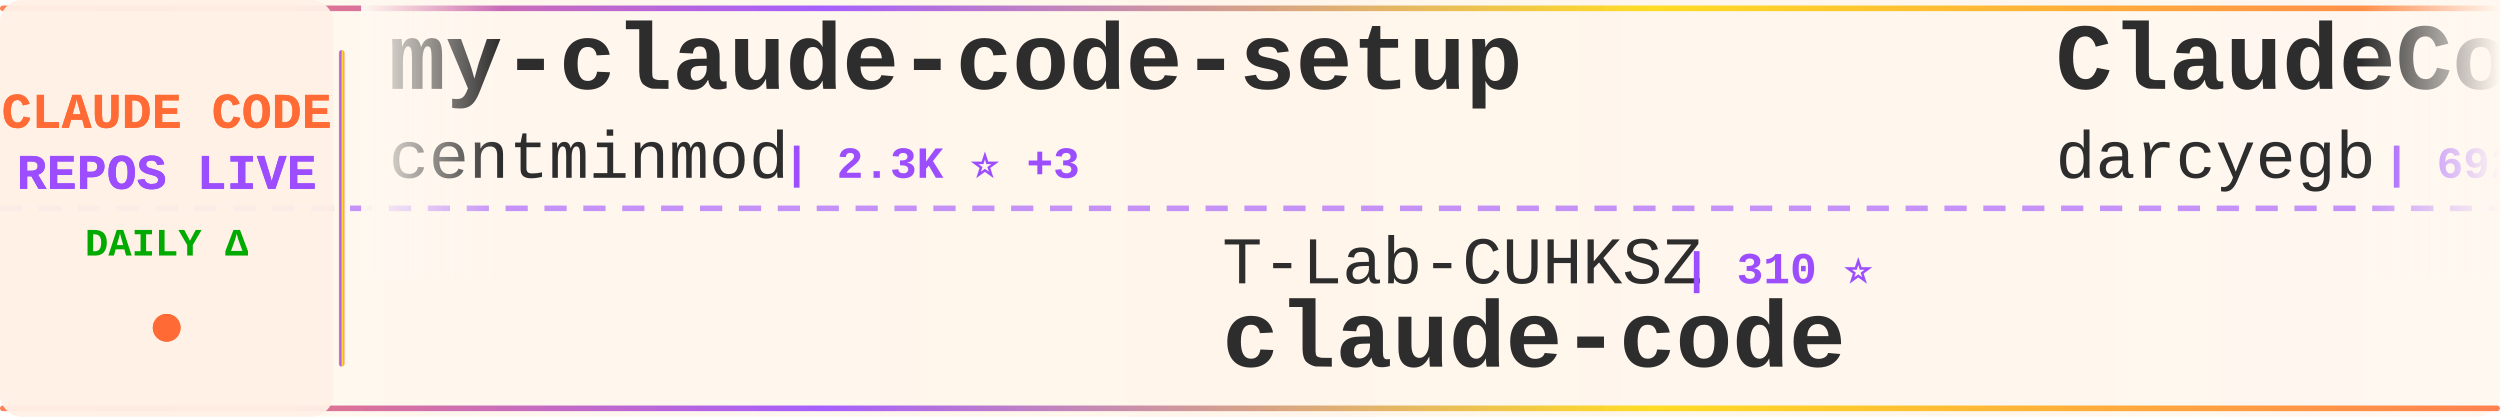
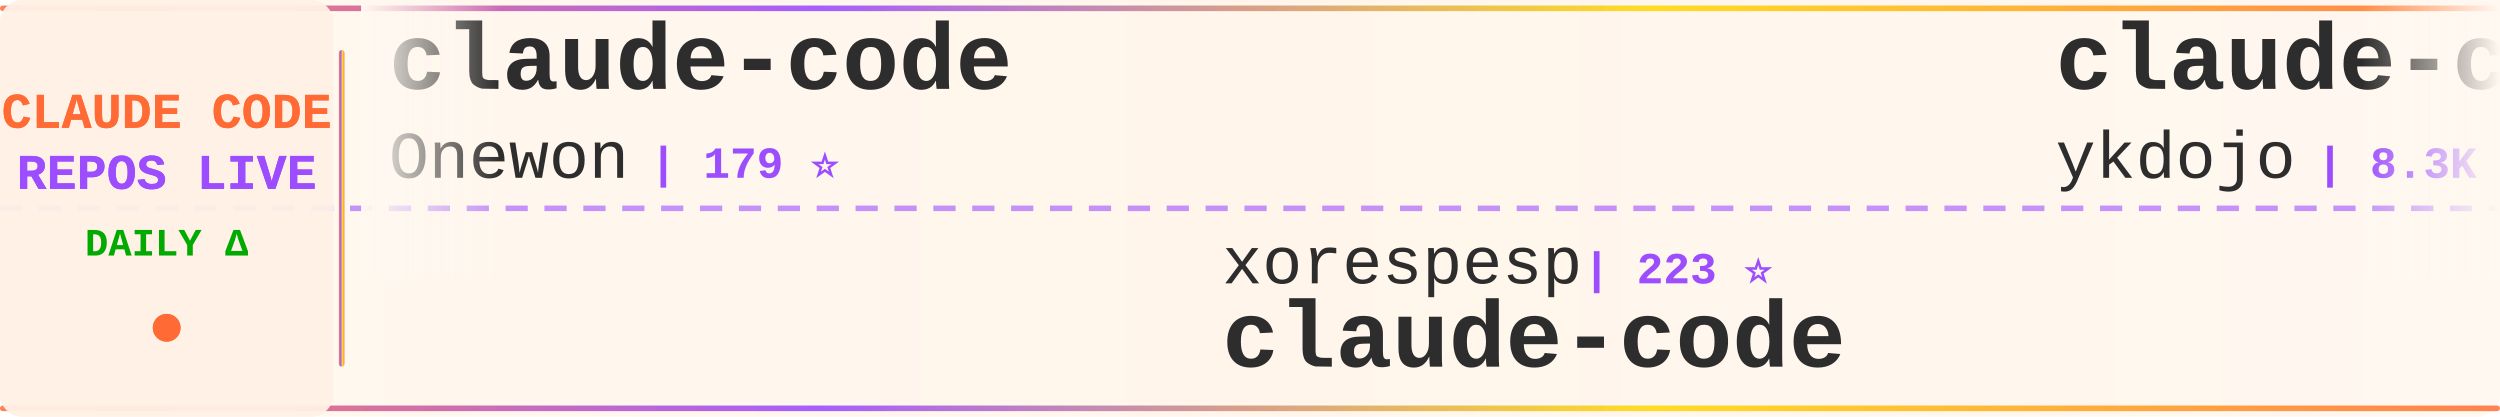
<svg xmlns="http://www.w3.org/2000/svg" width="900" height="150">
  <defs>
    <linearGradient id="tickerBg" x1="0%" y1="0%" x2="100%" y2="0%">
      <stop offset="0%" style="stop-color:#fff8f0;stop-opacity:0.98" />
      <stop offset="50%" style="stop-color:#fff5eb;stop-opacity:1" />
      <stop offset="100%" style="stop-color:#fff8f0;stop-opacity:0.98" />
    </linearGradient>
    <linearGradient id="borderGrad" x1="0%" y1="0%" x2="100%" y2="0%">
      <stop offset="0%" style="stop-color:#FF6B35;stop-opacity:0.85">
        <animate attributeName="stop-opacity" values="0.85;1;0.85" dur="2s" repeatCount="indefinite" />
      </stop>
      <stop offset="33%" style="stop-color:#9C4EFF;stop-opacity:0.9">
        <animate attributeName="stop-opacity" values="0.9;1;0.9" dur="2.2s" repeatCount="indefinite" />
      </stop>
      <stop offset="66%" style="stop-color:#FFD700;stop-opacity:0.85">
        <animate attributeName="stop-opacity" values="0.85;1;0.85" dur="1.8s" repeatCount="indefinite" />
      </stop>
      <stop offset="100%" style="stop-color:#FF6B35;stop-opacity:0.85">
        <animate attributeName="stop-opacity" values="0.85;1;0.85" dur="2s" repeatCount="indefinite" />
      </stop>
    </linearGradient>
    <filter id="textGlow">
      <feGaussianBlur stdDeviation="0.15" result="coloredBlur" />
      <feMerge>
        <feMergeNode in="coloredBlur" />
        <feMergeNode in="SourceGraphic" />
      </feMerge>
    </filter>
    <filter id="metricGlow">
      <feGaussianBlur stdDeviation="0.2" result="coloredBlur" />
      <feMerge>
        <feMergeNode in="coloredBlur" />
        <feMergeNode in="SourceGraphic" />
      </feMerge>
    </filter>
    <linearGradient id="leftFade" x1="0%" y1="0%" x2="100%" y2="0%">
      <stop offset="0%" style="stop-color:#fff8f0;stop-opacity:1" />
      <stop offset="100%" style="stop-color:#fff8f0;stop-opacity:0" />
    </linearGradient>
    <linearGradient id="rightFade" x1="0%" y1="0%" x2="100%" y2="0%">
      <stop offset="0%" style="stop-color:#fff8f0;stop-opacity:0" />
      <stop offset="100%" style="stop-color:#fff8f0;stop-opacity:1" />
    </linearGradient>
  </defs>
  <rect width="900" height="150" fill="url(#tickerBg)" rx="8" />
  <rect x="0" y="2" width="900" height="2" fill="url(#borderGrad)" rx="1" />
  <rect x="0" y="146" width="900" height="2" fill="url(#borderGrad)" rx="1" />
  <line x1="0" y1="75" x2="900" y2="75" stroke="#9C4EFF" stroke-width="2" stroke-dasharray="8 6" opacity="0.6" />
  <rect x="0" y="0" width="120" height="150" fill="#fff0e6" opacity="0.95" rx="8" />
  <text x="60" y="46" font-family="'Courier New', monospace" font-size="18" font-weight="bold" fill="#FF6B35" text-anchor="middle" filter="url(#textGlow)">
    CLAUDE CODE
  </text>
  <text x="60" y="68" font-family="'Courier New', monospace" font-size="18" font-weight="bold" fill="#9C4EFF" text-anchor="middle" filter="url(#textGlow)">
    REPOS LIVE
  </text>
  <text x="60" y="92" font-family="'Courier New', monospace" font-size="14" font-weight="bold" fill="#00aa00" text-anchor="middle">
    DAILY Δ
  </text>
  <circle cx="60" cy="118" r="5" fill="#FF6B35" filter="url(#metricGlow)">
    <animate attributeName="r" values="4;6;4" dur="1.5s" repeatCount="indefinite" />
    <animate attributeName="opacity" values="0.6;1;0.6" dur="1.5s" repeatCount="indefinite" />
  </circle>
  <rect x="122" y="18" width="2" height="114" fill="url(#borderGrad)" rx="1" />
  <clipPath id="tickerClip">
    <rect x="130" y="0" width="770" height="150" />
  </clipPath>
  <g clip-path="url(#tickerClip)">
    <g id="tickerItems">
      <animateTransform attributeName="transform" attributeType="XML" type="translate" from="0 0" to="-3000 0" dur="54s" repeatCount="indefinite" />
      <g transform="translate(0, 0)">
-         <text x="140" y="32" font-family="'Courier New', monospace" font-size="34" font-weight="bold" fill="#2d2d2d">my-claude-code-setup</text>
-         <text x="140" y="64" font-family="'Courier New', monospace" font-size="24" font-weight="normal" fill="#2d2d2d" opacity="1.0">centminmod</text>
-         <text x="282" y="64" font-family="'Courier New', monospace" font-size="16" font-weight="bold" fill="#9C4EFF"> | 2.3K ⭐ +3</text>
+         <text x="140" y="32" font-family="'Courier New', monospace" font-size="34" font-weight="bold" fill="#2d2d2d">claude-code</text>
+         <text x="140" y="64" font-family="'Courier New', monospace" font-size="24" font-weight="normal" fill="#2d2d2d" opacity="1.0">Onewon</text>
+         <text x="234" y="64" font-family="'Courier New', monospace" font-size="16" font-weight="bold" fill="#9C4EFF"> | 179 ⭐</text>
      </g>
      <g transform="translate(300, 0)">
-         <text x="140" y="102" font-family="'Courier New', monospace" font-size="24" font-weight="normal" fill="#2d2d2d" opacity="1.0">T-Lab-CUHKSZ</text>
-         <text x="306" y="102" font-family="'Courier New', monospace" font-size="16" font-weight="bold" fill="#9C4EFF"> | 310 ⭐</text>
+         <text x="140" y="102" font-family="'Courier New', monospace" font-size="24" font-weight="normal" fill="#2d2d2d" opacity="1.0">xorespesp</text>
+         <text x="270" y="102" font-family="'Courier New', monospace" font-size="16" font-weight="bold" fill="#9C4EFF"> | 223 ⭐</text>
        <text x="140" y="132" font-family="'Courier New', monospace" font-size="34" font-weight="bold" fill="#2d2d2d">claude-code</text>
      </g>
      <g transform="translate(600, 0)">
-         <text x="140" y="32" font-family="'Courier New', monospace" font-size="34" font-weight="bold" fill="#2d2d2d">ClaudeCodeAgents</text>
-         <text x="140" y="64" font-family="'Courier New', monospace" font-size="24" font-weight="normal" fill="#2d2d2d" opacity="1.0">darcyegb</text>
-         <text x="258" y="64" font-family="'Courier New', monospace" font-size="16" font-weight="bold" fill="#9C4EFF"> | 692 ⭐ +2</text>
+         <text x="140" y="32" font-family="'Courier New', monospace" font-size="34" font-weight="bold" fill="#2d2d2d">claude-code-tips</text>
+         <text x="140" y="64" font-family="'Courier New', monospace" font-size="24" font-weight="normal" fill="#2d2d2d" opacity="1.0">ykdojo</text>
+         <text x="234" y="64" font-family="'Courier New', monospace" font-size="16" font-weight="bold" fill="#9C4EFF"> | 8.3K ⭐ +33</text>
      </g>
      <g transform="translate(900, 0)">
-         <text x="140" y="102" font-family="'Courier New', monospace" font-size="24" font-weight="normal" fill="#2d2d2d" opacity="1.0">luongnv89</text>
-         <text x="270" y="102" font-family="'Courier New', monospace" font-size="16" font-weight="bold" fill="#9C4EFF"> | 32.8K ⭐ +163</text>
-         <text x="140" y="132" font-family="'Courier New', monospace" font-size="34" font-weight="bold" fill="#2d2d2d">claude-howto</text>
-       </g>
-       <g transform="translate(1200, 0)">
-         <text x="140" y="32" font-family="'Courier New', monospace" font-size="34" font-weight="bold" fill="#2d2d2d">claude-code-sourcemap</text>
-         <text x="140" y="64" font-family="'Courier New', monospace" font-size="24" font-weight="normal" fill="#2d2d2d" opacity="1.0">Hyper66666</text>
-         <text x="282" y="64" font-family="'Courier New', monospace" font-size="16" font-weight="bold" fill="#9C4EFF"> | 214 ⭐</text>
-       </g>
-       <g transform="translate(1500, 0)">
-         <text x="140" y="102" font-family="'Courier New', monospace" font-size="24" font-weight="normal" fill="#2d2d2d" opacity="1.0">FlorianBruniaux</text>
-         <text x="342" y="102" font-family="'Courier New', monospace" font-size="16" font-weight="bold" fill="#9C4EFF"> | 4.3K ⭐ +14</text>
-         <text x="140" y="132" font-family="'Courier New', monospace" font-size="34" font-weight="bold" fill="#2d2d2d">claude-code-ultimate-gui...</text>
-       </g>
-       <g transform="translate(1800, 0)">
-         <text x="140" y="32" font-family="'Courier New', monospace" font-size="34" font-weight="bold" fill="#2d2d2d">claude-code</text>
-         <text x="140" y="64" font-family="'Courier New', monospace" font-size="24" font-weight="normal" fill="#2d2d2d" opacity="1.0">jarmuine</text>
-         <text x="258" y="64" font-family="'Courier New', monospace" font-size="16" font-weight="bold" fill="#9C4EFF"> | 2.1K ⭐ +3</text>
-       </g>
-       <g transform="translate(2100, 0)">
-         <text x="140" y="102" font-family="'Courier New', monospace" font-size="24" font-weight="normal" fill="#2d2d2d" opacity="1.0">feiskyer</text>
-         <text x="258" y="102" font-family="'Courier New', monospace" font-size="16" font-weight="bold" fill="#9C4EFF"> | 1.5K ⭐ +2</text>
-         <text x="140" y="132" font-family="'Courier New', monospace" font-size="34" font-weight="bold" fill="#2d2d2d">claude-code-settings</text>
-       </g>
-       <g transform="translate(2400, 0)">
-         <text x="140" y="32" font-family="'Courier New', monospace" font-size="34" font-weight="bold" fill="#2d2d2d">claude-code-source-code-...</text>
-         <text x="140" y="64" font-family="'Courier New', monospace" font-size="24" font-weight="normal" fill="#2d2d2d" opacity="1.0">ghuntley</text>
-         <text x="258" y="64" font-family="'Courier New', monospace" font-size="16" font-weight="bold" fill="#9C4EFF"> | 976 ⭐</text>
-       </g>
-       <g transform="translate(2700, 0)">
        <text x="140" y="102" font-family="'Courier New', monospace" font-size="24" font-weight="normal" fill="#2d2d2d" opacity="1.0">RishabhK103</text>
        <text x="294" y="102" font-family="'Courier New', monospace" font-size="16" font-weight="bold" fill="#9C4EFF"> | 81 ⭐</text>
        <text x="140" y="132" font-family="'Courier New', monospace" font-size="34" font-weight="bold" fill="#2d2d2d">claude-code</text>
      </g>
+       <g transform="translate(1200, 0)">
+         <text x="140" y="32" font-family="'Courier New', monospace" font-size="34" font-weight="bold" fill="#2d2d2d">claude-code-showcase</text>
+         <text x="140" y="64" font-family="'Courier New', monospace" font-size="24" font-weight="normal" fill="#2d2d2d" opacity="1.0">ChrisWiles</text>
+         <text x="282" y="64" font-family="'Courier New', monospace" font-size="16" font-weight="bold" fill="#9C4EFF"> | 5.9K ⭐ +4</text>
+       </g>
+       <g transform="translate(1500, 0)">
+         <text x="140" y="102" font-family="'Courier New', monospace" font-size="24" font-weight="normal" fill="#2d2d2d" opacity="1.0">chiragjoshi12</text>
+         <text x="318" y="102" font-family="'Courier New', monospace" font-size="16" font-weight="bold" fill="#9C4EFF"> | 201 ⭐</text>
+         <text x="140" y="132" font-family="'Courier New', monospace" font-size="34" font-weight="bold" fill="#2d2d2d">claude-code</text>
+       </g>
+       <g transform="translate(1800, 0)">
+         <text x="140" y="32" font-family="'Courier New', monospace" font-size="34" font-weight="bold" fill="#2d2d2d">claude-code-router</text>
+         <text x="140" y="64" font-family="'Courier New', monospace" font-size="24" font-weight="normal" fill="#2d2d2d" opacity="1.0">musistudio</text>
+         <text x="282" y="64" font-family="'Courier New', monospace" font-size="16" font-weight="bold" fill="#9C4EFF"> | 34.0K ⭐ +67</text>
+       </g>
+       <g transform="translate(2100, 0)">
+         <text x="140" y="102" font-family="'Courier New', monospace" font-size="24" font-weight="normal" fill="#2d2d2d" opacity="1.0">nicedreamzapp</text>
+         <text x="318" y="102" font-family="'Courier New', monospace" font-size="16" font-weight="bold" fill="#9C4EFF"> | 2.6K ⭐ +9</text>
+         <text x="140" y="132" font-family="'Courier New', monospace" font-size="34" font-weight="bold" fill="#2d2d2d">claude-code-local</text>
+       </g>
+       <g transform="translate(2400, 0)">
+         <text x="140" y="32" font-family="'Courier New', monospace" font-size="34" font-weight="bold" fill="#2d2d2d">claude-code</text>
+         <text x="140" y="64" font-family="'Courier New', monospace" font-size="24" font-weight="normal" fill="#2d2d2d" opacity="1.0">tanbiralam</text>
+         <text x="282" y="64" font-family="'Courier New', monospace" font-size="16" font-weight="bold" fill="#9C4EFF"> | 1.7K ⭐ +6</text>
+       </g>
+       <g transform="translate(2700, 0)">
+         <text x="140" y="102" font-family="'Courier New', monospace" font-size="24" font-weight="normal" fill="#2d2d2d" opacity="1.0">VineeTagarwaL-code</text>
+         <text x="378" y="102" font-family="'Courier New', monospace" font-size="16" font-weight="bold" fill="#9C4EFF"> | 274 ⭐</text>
+         <text x="140" y="132" font-family="'Courier New', monospace" font-size="34" font-weight="bold" fill="#2d2d2d">claude-code</text>
+       </g>
      <g transform="translate(3000, 0)">
-         <text x="140" y="32" font-family="'Courier New', monospace" font-size="34" font-weight="bold" fill="#2d2d2d">my-claude-code-setup</text>
-         <text x="140" y="64" font-family="'Courier New', monospace" font-size="24" font-weight="normal" fill="#2d2d2d" opacity="1.0">centminmod</text>
-         <text x="282" y="64" font-family="'Courier New', monospace" font-size="16" font-weight="bold" fill="#9C4EFF"> | 2.3K ⭐ +3</text>
+         <text x="140" y="32" font-family="'Courier New', monospace" font-size="34" font-weight="bold" fill="#2d2d2d">claude-code</text>
+         <text x="140" y="64" font-family="'Courier New', monospace" font-size="24" font-weight="normal" fill="#2d2d2d" opacity="1.0">Onewon</text>
+         <text x="234" y="64" font-family="'Courier New', monospace" font-size="16" font-weight="bold" fill="#9C4EFF"> | 179 ⭐</text>
      </g>
      <g transform="translate(3300, 0)">
-         <text x="140" y="102" font-family="'Courier New', monospace" font-size="24" font-weight="normal" fill="#2d2d2d" opacity="1.0">T-Lab-CUHKSZ</text>
-         <text x="306" y="102" font-family="'Courier New', monospace" font-size="16" font-weight="bold" fill="#9C4EFF"> | 310 ⭐</text>
+         <text x="140" y="102" font-family="'Courier New', monospace" font-size="24" font-weight="normal" fill="#2d2d2d" opacity="1.0">xorespesp</text>
+         <text x="270" y="102" font-family="'Courier New', monospace" font-size="16" font-weight="bold" fill="#9C4EFF"> | 223 ⭐</text>
        <text x="140" y="132" font-family="'Courier New', monospace" font-size="34" font-weight="bold" fill="#2d2d2d">claude-code</text>
      </g>
      <g transform="translate(3600, 0)">
-         <text x="140" y="32" font-family="'Courier New', monospace" font-size="34" font-weight="bold" fill="#2d2d2d">ClaudeCodeAgents</text>
-         <text x="140" y="64" font-family="'Courier New', monospace" font-size="24" font-weight="normal" fill="#2d2d2d" opacity="1.0">darcyegb</text>
-         <text x="258" y="64" font-family="'Courier New', monospace" font-size="16" font-weight="bold" fill="#9C4EFF"> | 692 ⭐ +2</text>
+         <text x="140" y="32" font-family="'Courier New', monospace" font-size="34" font-weight="bold" fill="#2d2d2d">claude-code-tips</text>
+         <text x="140" y="64" font-family="'Courier New', monospace" font-size="24" font-weight="normal" fill="#2d2d2d" opacity="1.0">ykdojo</text>
+         <text x="234" y="64" font-family="'Courier New', monospace" font-size="16" font-weight="bold" fill="#9C4EFF"> | 8.3K ⭐ +33</text>
      </g>
      <g transform="translate(3900, 0)">
-         <text x="140" y="102" font-family="'Courier New', monospace" font-size="24" font-weight="normal" fill="#2d2d2d" opacity="1.0">luongnv89</text>
-         <text x="270" y="102" font-family="'Courier New', monospace" font-size="16" font-weight="bold" fill="#9C4EFF"> | 32.8K ⭐ +163</text>
-         <text x="140" y="132" font-family="'Courier New', monospace" font-size="34" font-weight="bold" fill="#2d2d2d">claude-howto</text>
+         <text x="140" y="102" font-family="'Courier New', monospace" font-size="24" font-weight="normal" fill="#2d2d2d" opacity="1.0">RishabhK103</text>
+         <text x="294" y="102" font-family="'Courier New', monospace" font-size="16" font-weight="bold" fill="#9C4EFF"> | 81 ⭐</text>
+         <text x="140" y="132" font-family="'Courier New', monospace" font-size="34" font-weight="bold" fill="#2d2d2d">claude-code</text>
      </g>
    </g>
  </g>
  <rect x="130" y="0" width="50" height="100" fill="url(#leftFade)" />
  <rect x="850" y="0" width="50" height="100" fill="url(#rightFade)" />
</svg>
